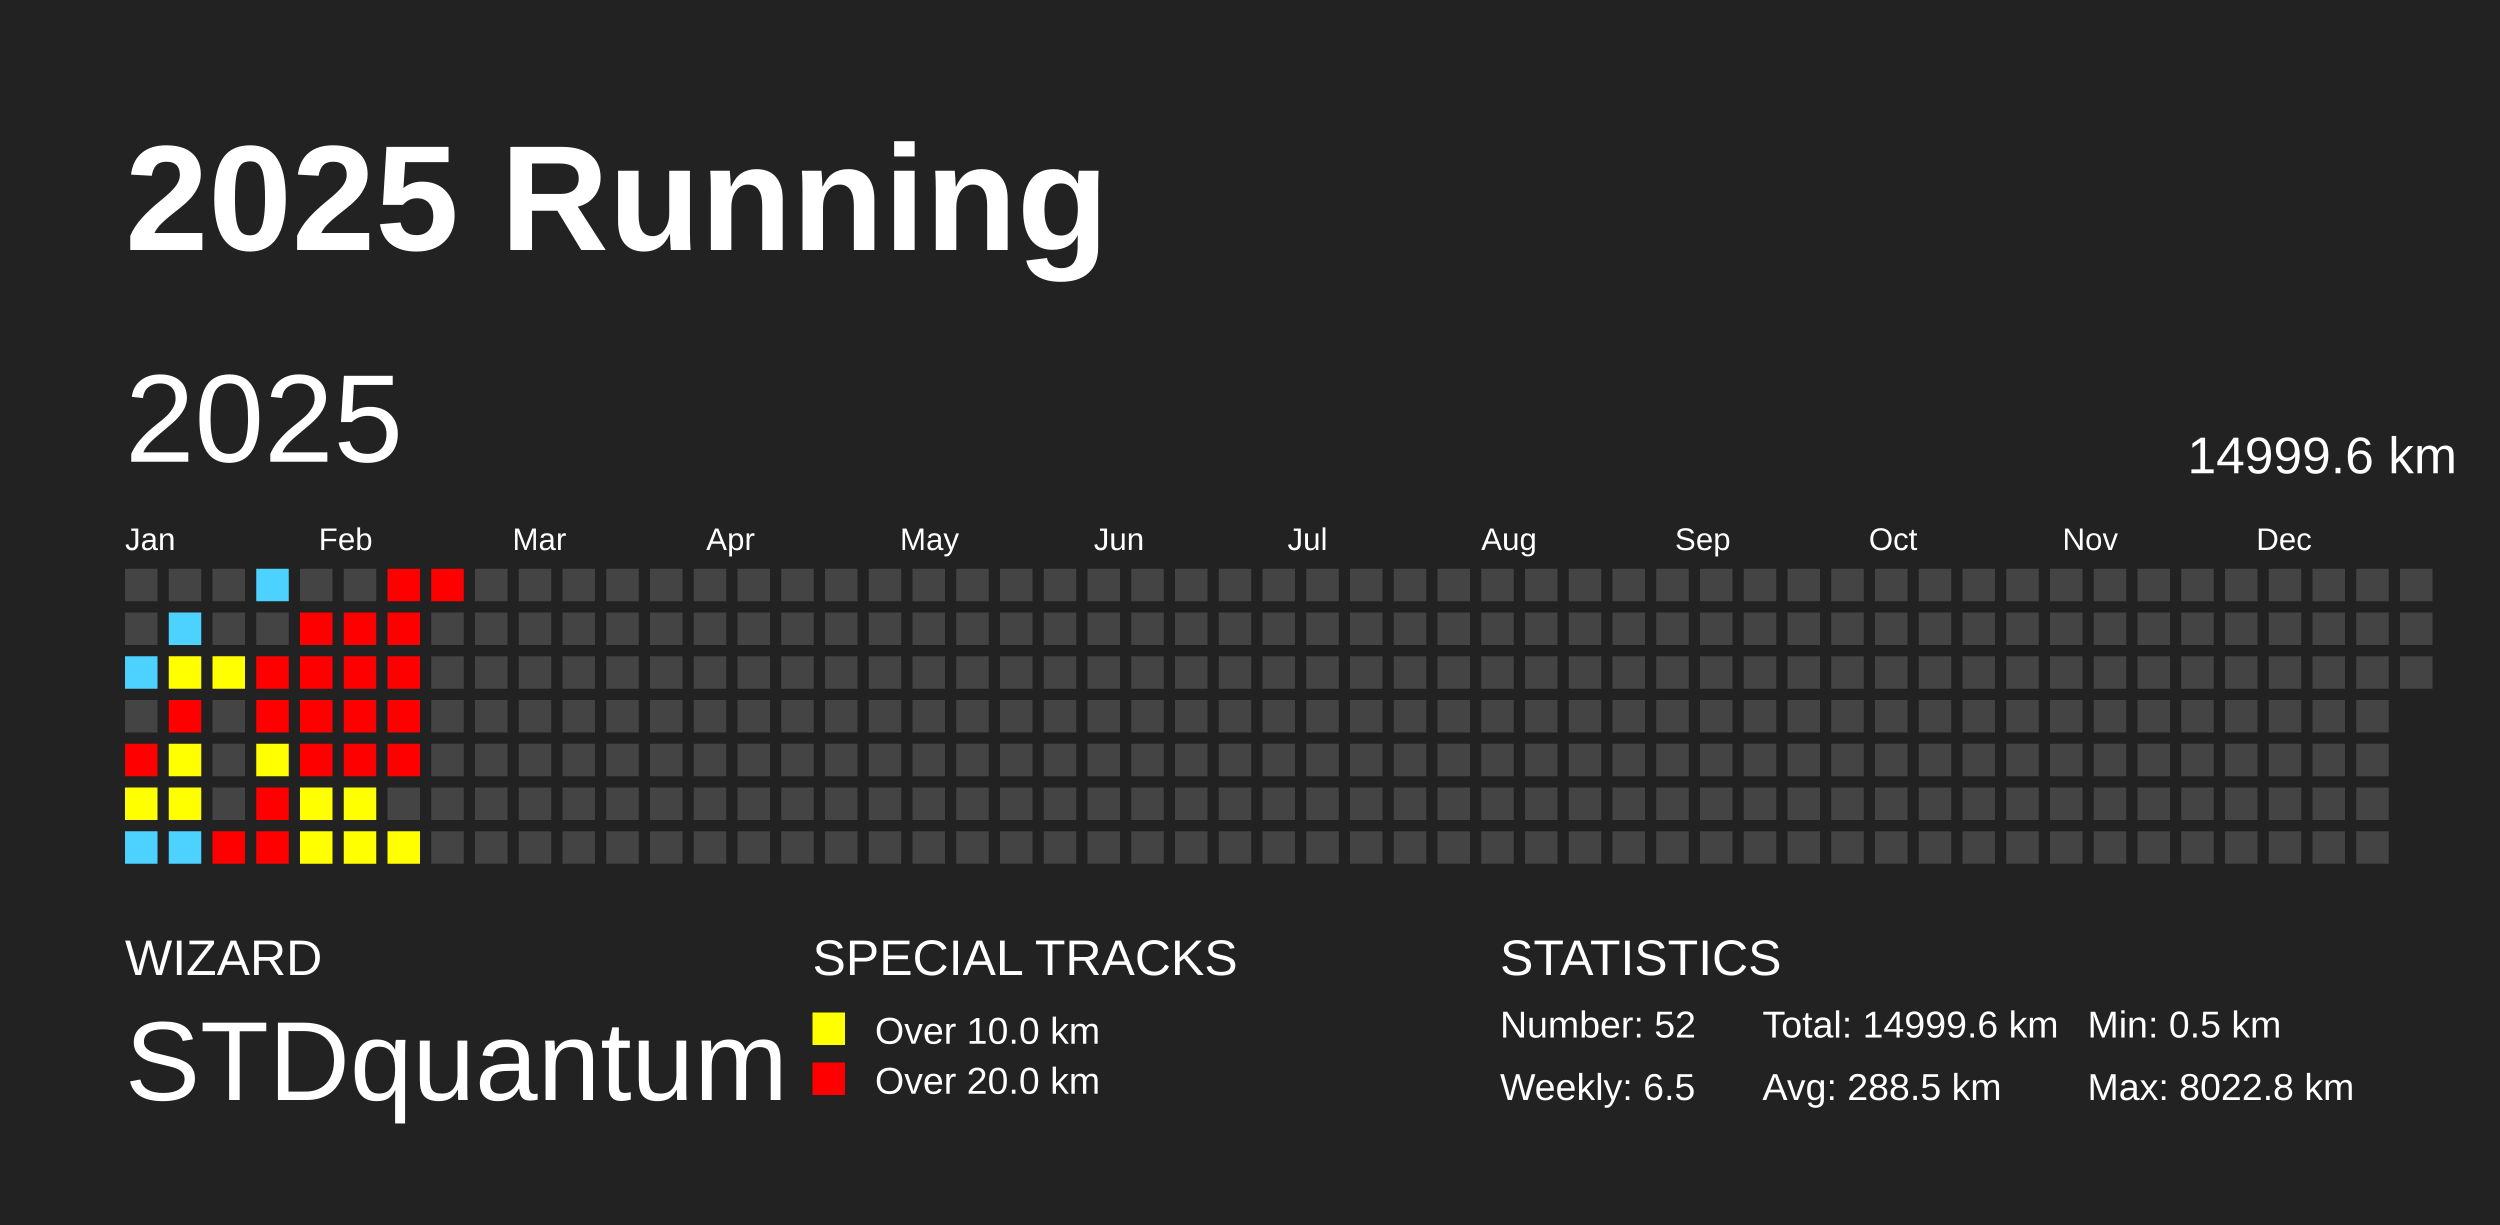
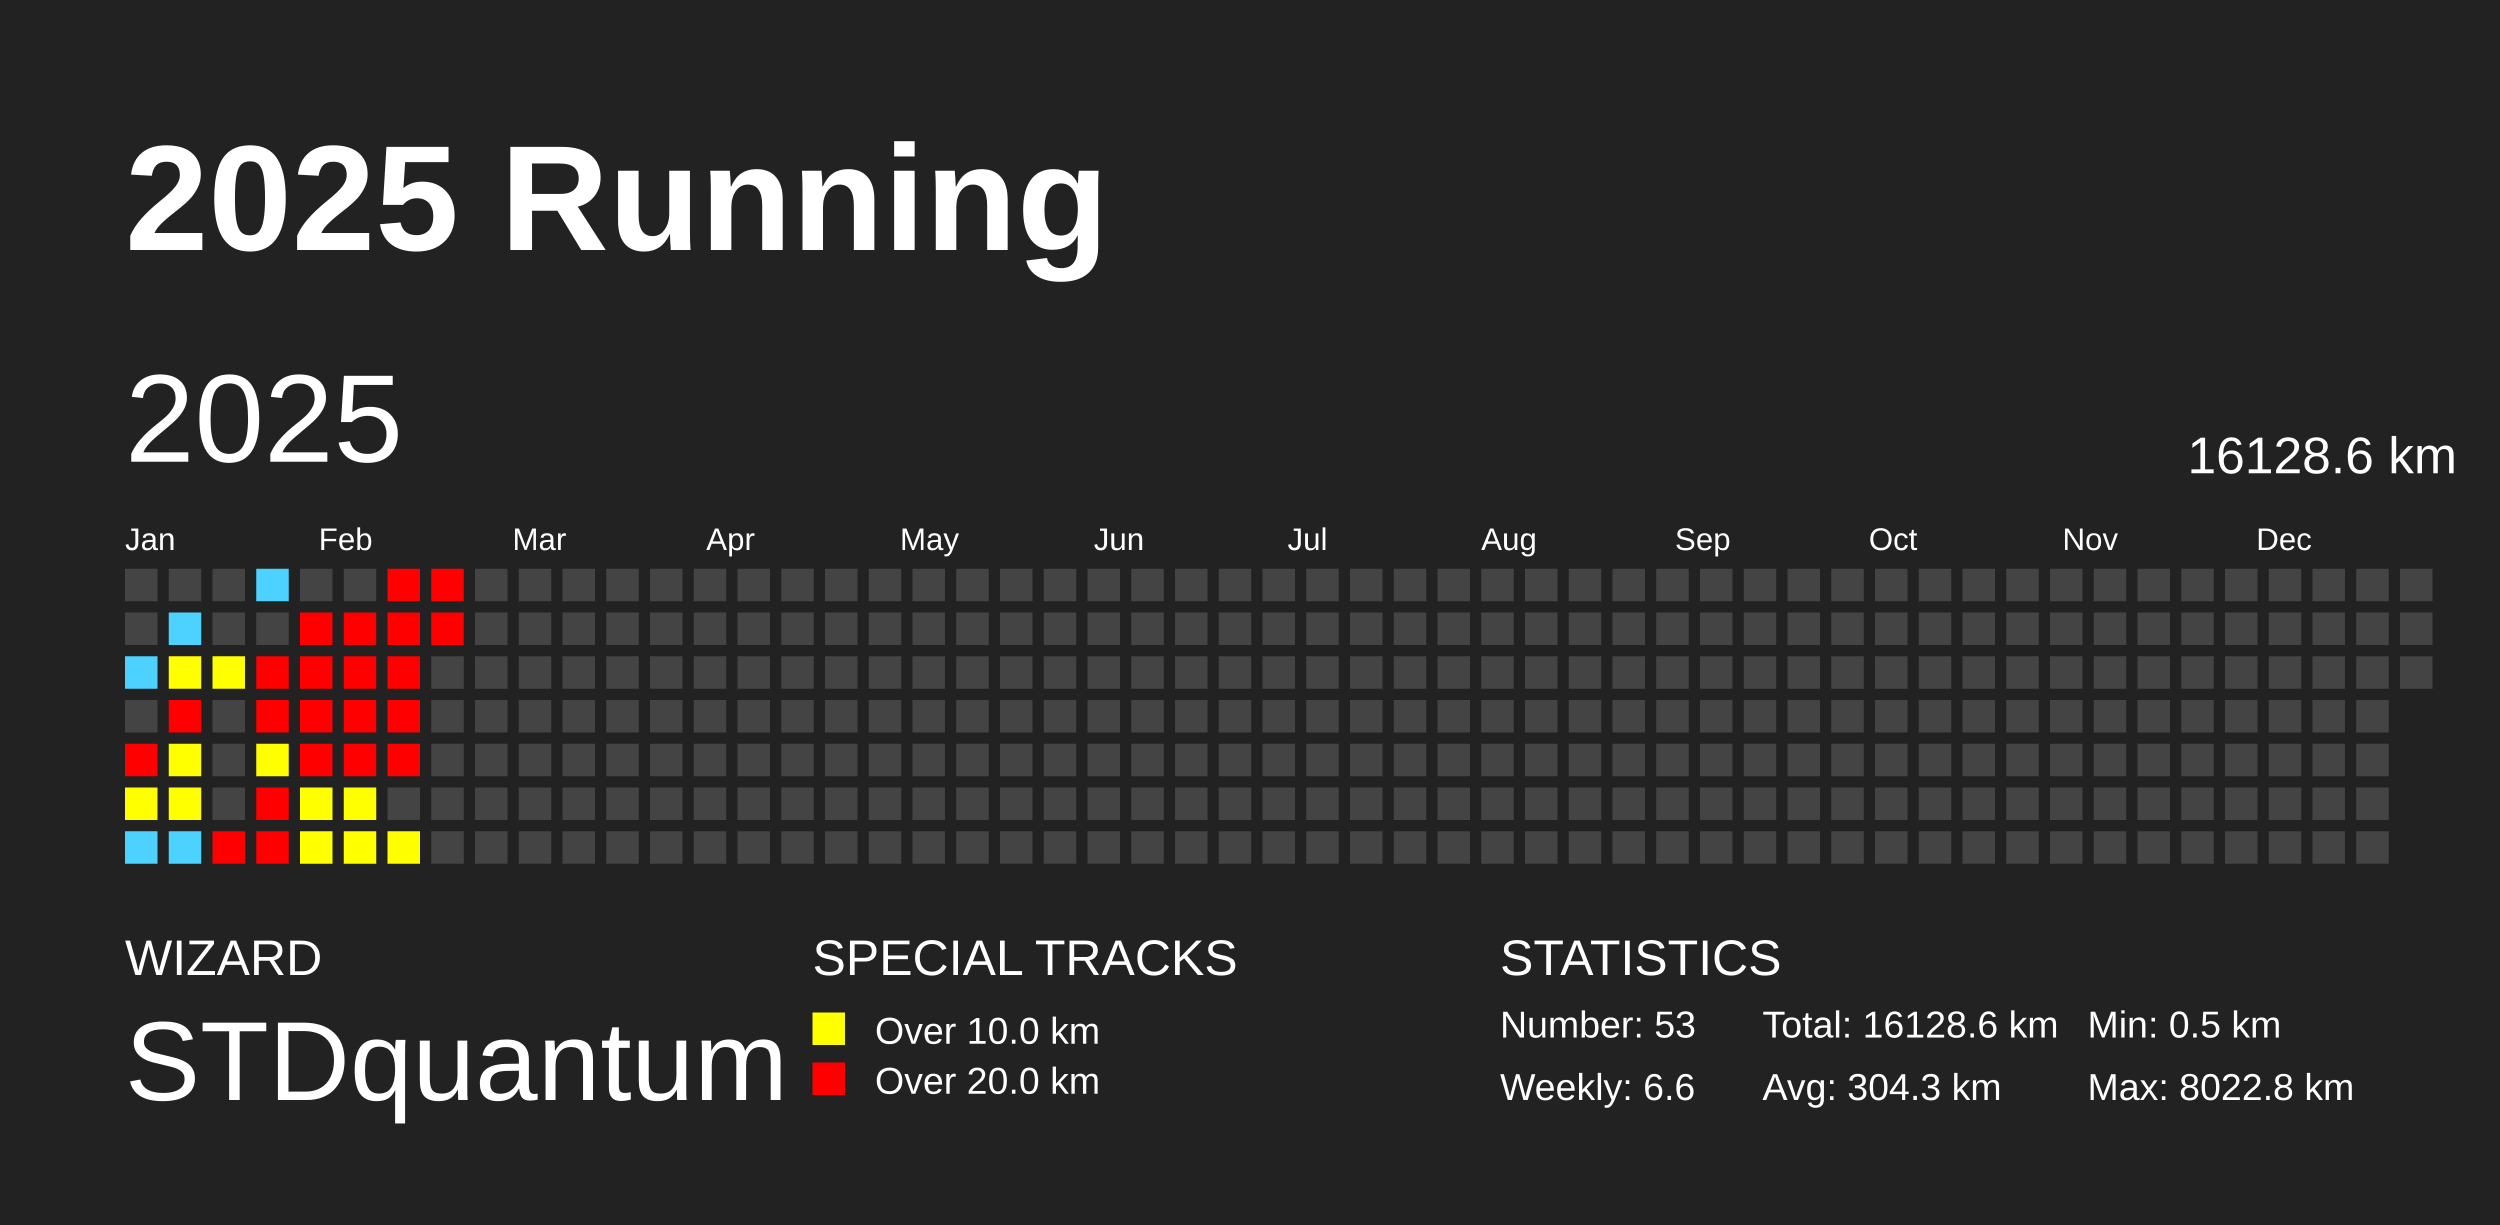
<svg xmlns="http://www.w3.org/2000/svg" baseProfile="full" height="98mm" version="1.1" viewBox="0,0,200,98" width="200mm">
  <defs />
  <rect fill="#222222" height="98" width="200" x="0" y="0" />
  <text fill="#FFFFFF" style="font-size:12px; font-family:Arial; font-weight:bold;" x="10" y="20">2025 Running</text>
  <text fill="#FFFFFF" style="font-size:4px; font-family:Arial" x="10" y="78">WIZARD</text>
  <text fill="#FFFFFF" style="font-size:9px; font-family:Arial" x="10" y="88">STDquantum</text>
  <text fill="#FFFFFF" style="font-size:4px; font-family:Arial" x="65" y="78">SPECIAL TRACKS</text>
  <rect fill="yellow" height="2.6" width="2.6" x="65" y="81" />
  <text fill="#FFFFFF" style="font-size:3px; font-family:Arial" x="70" y="83.5">Over 10.0 km</text>
  <rect fill="red" height="2.6" width="2.6" x="65" y="85" />
  <text fill="#FFFFFF" style="font-size:3px; font-family:Arial" x="70" y="87.5">Over 20.0 km</text>
  <text fill="#FFFFFF" style="font-size:4px; font-family:Arial" x="120" y="78">STATISTICS</text>
-   <text fill="#FFFFFF" style="font-size:3px; font-family:Arial" x="120" y="83">Number: 52</text>
-   <text fill="#FFFFFF" style="font-size:3px; font-family:Arial" x="120" y="88">Weekly: 6.5</text>
-   <text fill="#FFFFFF" style="font-size:3px; font-family:Arial" x="141" y="83">Total: 14999.6 km</text>
-   <text fill="#FFFFFF" style="font-size:3px; font-family:Arial" x="141" y="88">Avg: 288.5 km</text>
+   <text fill="#FFFFFF" style="font-size:3px; font-family:Arial" x="120" y="83">Number: 53</text>
+   <text fill="#FFFFFF" style="font-size:3px; font-family:Arial" x="120" y="88">Weekly: 6.6</text>
+   <text fill="#FFFFFF" style="font-size:3px; font-family:Arial" x="141" y="83">Total: 16128.6 km</text>
+   <text fill="#FFFFFF" style="font-size:3px; font-family:Arial" x="141" y="88">Avg: 304.3 km</text>
  <text fill="#FFFFFF" style="font-size:3px; font-family:Arial" x="167" y="83">Min: 0.5 km</text>
  <text fill="#FFFFFF" style="font-size:3px; font-family:Arial" x="167" y="88">Max: 8022.8 km</text>
  <text dominant-baseline="hanging" fill="#FFFFFF" style="font-size:10.0px; font-family:Arial;" x="10" y="30">2025</text>
-   <text dominant-baseline="hanging" fill="#FFFFFF" style="font-size:4.125px; font-family:Arial;" x="175" y="35">14999.6 km</text>
+   <text dominant-baseline="hanging" fill="#FFFFFF" style="font-size:4.125px; font-family:Arial;" x="175" y="35">16128.6 km</text>
  <text fill="#FFFFFF" style="font-size:2.5px; font-family:Arial" x="10.0" y="44">Jan</text>
  <text fill="#FFFFFF" style="font-size:2.5px; font-family:Arial" x="25.5" y="44">Feb</text>
  <text fill="#FFFFFF" style="font-size:2.5px; font-family:Arial" x="41.0" y="44">Mar</text>
  <text fill="#FFFFFF" style="font-size:2.5px; font-family:Arial" x="56.5" y="44">Apr</text>
  <text fill="#FFFFFF" style="font-size:2.5px; font-family:Arial" x="72.0" y="44">May</text>
  <text fill="#FFFFFF" style="font-size:2.5px; font-family:Arial" x="87.5" y="44">Jun</text>
  <text fill="#FFFFFF" style="font-size:2.5px; font-family:Arial" x="103.0" y="44">Jul</text>
  <text fill="#FFFFFF" style="font-size:2.5px; font-family:Arial" x="118.5" y="44">Aug</text>
  <text fill="#FFFFFF" style="font-size:2.5px; font-family:Arial" x="134.0" y="44">Sep</text>
  <text fill="#FFFFFF" style="font-size:2.5px; font-family:Arial" x="149.5" y="44">Oct</text>
  <text fill="#FFFFFF" style="font-size:2.5px; font-family:Arial" x="165.0" y="44">Nov</text>
  <text fill="#FFFFFF" style="font-size:2.5px; font-family:Arial" x="180.5" y="44">Dec</text>
  <rect fill="#444444" height="2.6" width="2.6" x="10.0" y="45.5" />
  <rect fill="#444444" height="2.6" width="2.6" x="10.0" y="49.0" />
  <rect fill="#4dd2ff" height="2.6" width="2.6" x="10.0" y="52.5" />
  <rect fill="#444444" height="2.6" width="2.6" x="10.0" y="56.0" />
  <rect fill="red" height="2.6" width="2.6" x="10.0" y="59.5" />
  <rect fill="#ffff00" height="2.6" width="2.6" x="10.0" y="63.0" />
  <rect fill="#4dd2ff" height="2.6" width="2.6" x="10.0" y="66.5" />
  <rect fill="#444444" height="2.6" width="2.6" x="13.5" y="45.5" />
  <rect fill="#4dd2ff" height="2.6" width="2.6" x="13.5" y="49.0" />
  <rect fill="#ffff00" height="2.6" width="2.6" x="13.5" y="52.5" />
  <rect fill="red" height="2.6" width="2.6" x="13.5" y="56.0" />
  <rect fill="#ffff00" height="2.6" width="2.6" x="13.5" y="59.5" />
  <rect fill="#ffff00" height="2.6" width="2.6" x="13.5" y="63.0" />
  <rect fill="#4dd2ff" height="2.6" width="2.6" x="13.5" y="66.5" />
  <rect fill="#444444" height="2.6" width="2.6" x="17.0" y="45.5" />
  <rect fill="#444444" height="2.6" width="2.6" x="17.0" y="49.0" />
  <rect fill="#ffff00" height="2.6" width="2.6" x="17.0" y="52.5" />
  <rect fill="#444444" height="2.6" width="2.6" x="17.0" y="56.0" />
  <rect fill="#444444" height="2.6" width="2.6" x="17.0" y="59.5" />
  <rect fill="#444444" height="2.6" width="2.6" x="17.0" y="63.0" />
  <rect fill="red" height="2.6" width="2.6" x="17.0" y="66.5" />
  <rect fill="#4dd2ff" height="2.6" width="2.6" x="20.5" y="45.5" />
  <rect fill="#444444" height="2.6" width="2.6" x="20.5" y="49.0" />
  <rect fill="red" height="2.6" width="2.6" x="20.5" y="52.5" />
  <rect fill="red" height="2.6" width="2.6" x="20.5" y="56.0" />
  <rect fill="#ffff00" height="2.6" width="2.6" x="20.5" y="59.5" />
  <rect fill="red" height="2.6" width="2.6" x="20.5" y="63.0" />
  <rect fill="red" height="2.6" width="2.6" x="20.5" y="66.5" />
  <rect fill="#444444" height="2.6" width="2.6" x="24.0" y="45.5" />
  <rect fill="red" height="2.6" width="2.6" x="24.0" y="49.0" />
  <rect fill="red" height="2.6" width="2.6" x="24.0" y="52.5" />
  <rect fill="red" height="2.6" width="2.6" x="24.0" y="56.0" />
  <rect fill="red" height="2.6" width="2.6" x="24.0" y="59.5" />
  <rect fill="#ffff00" height="2.6" width="2.6" x="24.0" y="63.0" />
  <rect fill="#ffff00" height="2.6" width="2.6" x="24.0" y="66.5" />
  <rect fill="#444444" height="2.6" width="2.6" x="27.5" y="45.5" />
  <rect fill="red" height="2.6" width="2.6" x="27.5" y="49.0" />
  <rect fill="red" height="2.6" width="2.6" x="27.5" y="52.5" />
  <rect fill="red" height="2.6" width="2.6" x="27.5" y="56.0" />
  <rect fill="red" height="2.6" width="2.6" x="27.5" y="59.5" />
  <rect fill="#ffff00" height="2.6" width="2.6" x="27.5" y="63.0" />
  <rect fill="#ffff00" height="2.6" width="2.6" x="27.5" y="66.5" />
  <rect fill="red" height="2.6" width="2.6" x="31.0" y="45.5" />
  <rect fill="red" height="2.6" width="2.6" x="31.0" y="49.0" />
  <rect fill="red" height="2.6" width="2.6" x="31.0" y="52.5" />
  <rect fill="red" height="2.6" width="2.6" x="31.0" y="56.0" />
  <rect fill="red" height="2.6" width="2.6" x="31.0" y="59.5" />
  <rect fill="#444444" height="2.6" width="2.6" x="31.0" y="63.0" />
  <rect fill="#ffff00" height="2.6" width="2.6" x="31.0" y="66.5" />
  <rect fill="red" height="2.6" width="2.6" x="34.5" y="45.5" />
-   <rect fill="#444444" height="2.6" width="2.6" x="34.5" y="49.0" />
+   <rect fill="red" height="2.6" width="2.6" x="34.5" y="49.0" />
  <rect fill="#444444" height="2.6" width="2.6" x="34.5" y="52.5" />
  <rect fill="#444444" height="2.6" width="2.6" x="34.5" y="56.0" />
  <rect fill="#444444" height="2.6" width="2.6" x="34.5" y="59.5" />
  <rect fill="#444444" height="2.6" width="2.6" x="34.5" y="63.0" />
  <rect fill="#444444" height="2.6" width="2.6" x="34.5" y="66.5" />
  <rect fill="#444444" height="2.6" width="2.6" x="38.0" y="45.5" />
  <rect fill="#444444" height="2.6" width="2.6" x="38.0" y="49.0" />
  <rect fill="#444444" height="2.6" width="2.6" x="38.0" y="52.5" />
  <rect fill="#444444" height="2.6" width="2.6" x="38.0" y="56.0" />
  <rect fill="#444444" height="2.6" width="2.6" x="38.0" y="59.5" />
  <rect fill="#444444" height="2.6" width="2.6" x="38.0" y="63.0" />
  <rect fill="#444444" height="2.6" width="2.6" x="38.0" y="66.5" />
  <rect fill="#444444" height="2.6" width="2.6" x="41.5" y="45.5" />
  <rect fill="#444444" height="2.6" width="2.6" x="41.5" y="49.0" />
  <rect fill="#444444" height="2.6" width="2.6" x="41.5" y="52.5" />
  <rect fill="#444444" height="2.6" width="2.6" x="41.5" y="56.0" />
  <rect fill="#444444" height="2.6" width="2.6" x="41.5" y="59.5" />
  <rect fill="#444444" height="2.6" width="2.6" x="41.5" y="63.0" />
  <rect fill="#444444" height="2.6" width="2.6" x="41.5" y="66.5" />
  <rect fill="#444444" height="2.6" width="2.6" x="45.0" y="45.5" />
  <rect fill="#444444" height="2.6" width="2.6" x="45.0" y="49.0" />
  <rect fill="#444444" height="2.6" width="2.6" x="45.0" y="52.5" />
  <rect fill="#444444" height="2.6" width="2.6" x="45.0" y="56.0" />
  <rect fill="#444444" height="2.6" width="2.6" x="45.0" y="59.5" />
  <rect fill="#444444" height="2.6" width="2.6" x="45.0" y="63.0" />
  <rect fill="#444444" height="2.6" width="2.6" x="45.0" y="66.5" />
  <rect fill="#444444" height="2.6" width="2.6" x="48.5" y="45.5" />
  <rect fill="#444444" height="2.6" width="2.6" x="48.5" y="49.0" />
  <rect fill="#444444" height="2.6" width="2.6" x="48.5" y="52.5" />
  <rect fill="#444444" height="2.6" width="2.6" x="48.5" y="56.0" />
  <rect fill="#444444" height="2.6" width="2.6" x="48.5" y="59.5" />
  <rect fill="#444444" height="2.6" width="2.6" x="48.5" y="63.0" />
  <rect fill="#444444" height="2.6" width="2.6" x="48.5" y="66.5" />
  <rect fill="#444444" height="2.6" width="2.6" x="52.0" y="45.5" />
  <rect fill="#444444" height="2.6" width="2.6" x="52.0" y="49.0" />
  <rect fill="#444444" height="2.6" width="2.6" x="52.0" y="52.5" />
  <rect fill="#444444" height="2.6" width="2.6" x="52.0" y="56.0" />
  <rect fill="#444444" height="2.6" width="2.6" x="52.0" y="59.5" />
  <rect fill="#444444" height="2.6" width="2.6" x="52.0" y="63.0" />
  <rect fill="#444444" height="2.6" width="2.6" x="52.0" y="66.5" />
  <rect fill="#444444" height="2.6" width="2.6" x="55.5" y="45.5" />
  <rect fill="#444444" height="2.6" width="2.6" x="55.5" y="49.0" />
  <rect fill="#444444" height="2.6" width="2.6" x="55.5" y="52.5" />
  <rect fill="#444444" height="2.6" width="2.6" x="55.5" y="56.0" />
  <rect fill="#444444" height="2.6" width="2.6" x="55.5" y="59.5" />
  <rect fill="#444444" height="2.6" width="2.6" x="55.5" y="63.0" />
  <rect fill="#444444" height="2.6" width="2.6" x="55.5" y="66.5" />
  <rect fill="#444444" height="2.6" width="2.6" x="59.0" y="45.5" />
  <rect fill="#444444" height="2.6" width="2.6" x="59.0" y="49.0" />
  <rect fill="#444444" height="2.6" width="2.6" x="59.0" y="52.5" />
  <rect fill="#444444" height="2.6" width="2.6" x="59.0" y="56.0" />
  <rect fill="#444444" height="2.6" width="2.6" x="59.0" y="59.5" />
  <rect fill="#444444" height="2.6" width="2.6" x="59.0" y="63.0" />
  <rect fill="#444444" height="2.6" width="2.6" x="59.0" y="66.5" />
  <rect fill="#444444" height="2.6" width="2.6" x="62.5" y="45.5" />
  <rect fill="#444444" height="2.6" width="2.6" x="62.5" y="49.0" />
  <rect fill="#444444" height="2.6" width="2.6" x="62.5" y="52.5" />
  <rect fill="#444444" height="2.6" width="2.6" x="62.5" y="56.0" />
  <rect fill="#444444" height="2.6" width="2.6" x="62.5" y="59.5" />
  <rect fill="#444444" height="2.6" width="2.6" x="62.5" y="63.0" />
  <rect fill="#444444" height="2.6" width="2.6" x="62.5" y="66.5" />
  <rect fill="#444444" height="2.6" width="2.6" x="66.0" y="45.5" />
  <rect fill="#444444" height="2.6" width="2.6" x="66.0" y="49.0" />
  <rect fill="#444444" height="2.6" width="2.6" x="66.0" y="52.5" />
  <rect fill="#444444" height="2.6" width="2.6" x="66.0" y="56.0" />
  <rect fill="#444444" height="2.6" width="2.6" x="66.0" y="59.5" />
  <rect fill="#444444" height="2.6" width="2.6" x="66.0" y="63.0" />
  <rect fill="#444444" height="2.6" width="2.6" x="66.0" y="66.5" />
  <rect fill="#444444" height="2.6" width="2.6" x="69.5" y="45.5" />
  <rect fill="#444444" height="2.6" width="2.6" x="69.5" y="49.0" />
  <rect fill="#444444" height="2.6" width="2.6" x="69.5" y="52.5" />
  <rect fill="#444444" height="2.6" width="2.6" x="69.5" y="56.0" />
  <rect fill="#444444" height="2.6" width="2.6" x="69.5" y="59.5" />
  <rect fill="#444444" height="2.6" width="2.6" x="69.5" y="63.0" />
  <rect fill="#444444" height="2.6" width="2.6" x="69.5" y="66.5" />
  <rect fill="#444444" height="2.6" width="2.6" x="73.0" y="45.5" />
  <rect fill="#444444" height="2.6" width="2.6" x="73.0" y="49.0" />
  <rect fill="#444444" height="2.6" width="2.6" x="73.0" y="52.5" />
  <rect fill="#444444" height="2.6" width="2.6" x="73.0" y="56.0" />
  <rect fill="#444444" height="2.6" width="2.6" x="73.0" y="59.5" />
  <rect fill="#444444" height="2.6" width="2.6" x="73.0" y="63.0" />
  <rect fill="#444444" height="2.6" width="2.6" x="73.0" y="66.5" />
  <rect fill="#444444" height="2.6" width="2.6" x="76.5" y="45.5" />
  <rect fill="#444444" height="2.6" width="2.6" x="76.5" y="49.0" />
  <rect fill="#444444" height="2.6" width="2.6" x="76.5" y="52.5" />
  <rect fill="#444444" height="2.6" width="2.6" x="76.5" y="56.0" />
  <rect fill="#444444" height="2.6" width="2.6" x="76.5" y="59.5" />
  <rect fill="#444444" height="2.6" width="2.6" x="76.5" y="63.0" />
  <rect fill="#444444" height="2.6" width="2.6" x="76.5" y="66.5" />
  <rect fill="#444444" height="2.6" width="2.6" x="80.0" y="45.5" />
  <rect fill="#444444" height="2.6" width="2.6" x="80.0" y="49.0" />
  <rect fill="#444444" height="2.6" width="2.6" x="80.0" y="52.5" />
  <rect fill="#444444" height="2.6" width="2.6" x="80.0" y="56.0" />
  <rect fill="#444444" height="2.6" width="2.6" x="80.0" y="59.5" />
  <rect fill="#444444" height="2.6" width="2.6" x="80.0" y="63.0" />
  <rect fill="#444444" height="2.6" width="2.6" x="80.0" y="66.5" />
  <rect fill="#444444" height="2.6" width="2.6" x="83.5" y="45.5" />
  <rect fill="#444444" height="2.6" width="2.6" x="83.5" y="49.0" />
  <rect fill="#444444" height="2.6" width="2.6" x="83.5" y="52.5" />
  <rect fill="#444444" height="2.6" width="2.6" x="83.5" y="56.0" />
  <rect fill="#444444" height="2.6" width="2.6" x="83.5" y="59.5" />
  <rect fill="#444444" height="2.6" width="2.6" x="83.5" y="63.0" />
  <rect fill="#444444" height="2.6" width="2.6" x="83.5" y="66.5" />
  <rect fill="#444444" height="2.6" width="2.6" x="87.0" y="45.5" />
  <rect fill="#444444" height="2.6" width="2.6" x="87.0" y="49.0" />
  <rect fill="#444444" height="2.6" width="2.6" x="87.0" y="52.5" />
  <rect fill="#444444" height="2.6" width="2.6" x="87.0" y="56.0" />
  <rect fill="#444444" height="2.6" width="2.6" x="87.0" y="59.5" />
  <rect fill="#444444" height="2.6" width="2.6" x="87.0" y="63.0" />
  <rect fill="#444444" height="2.6" width="2.6" x="87.0" y="66.5" />
  <rect fill="#444444" height="2.6" width="2.6" x="90.5" y="45.5" />
  <rect fill="#444444" height="2.6" width="2.6" x="90.5" y="49.0" />
  <rect fill="#444444" height="2.6" width="2.6" x="90.5" y="52.5" />
  <rect fill="#444444" height="2.6" width="2.6" x="90.5" y="56.0" />
  <rect fill="#444444" height="2.6" width="2.6" x="90.5" y="59.5" />
  <rect fill="#444444" height="2.6" width="2.6" x="90.5" y="63.0" />
  <rect fill="#444444" height="2.6" width="2.6" x="90.5" y="66.5" />
  <rect fill="#444444" height="2.6" width="2.6" x="94.0" y="45.5" />
  <rect fill="#444444" height="2.6" width="2.6" x="94.0" y="49.0" />
  <rect fill="#444444" height="2.6" width="2.6" x="94.0" y="52.5" />
  <rect fill="#444444" height="2.6" width="2.6" x="94.0" y="56.0" />
  <rect fill="#444444" height="2.6" width="2.6" x="94.0" y="59.5" />
  <rect fill="#444444" height="2.6" width="2.6" x="94.0" y="63.0" />
  <rect fill="#444444" height="2.6" width="2.6" x="94.0" y="66.5" />
  <rect fill="#444444" height="2.6" width="2.6" x="97.5" y="45.5" />
  <rect fill="#444444" height="2.6" width="2.6" x="97.5" y="49.0" />
  <rect fill="#444444" height="2.6" width="2.6" x="97.5" y="52.5" />
  <rect fill="#444444" height="2.6" width="2.6" x="97.5" y="56.0" />
  <rect fill="#444444" height="2.6" width="2.6" x="97.5" y="59.5" />
  <rect fill="#444444" height="2.6" width="2.6" x="97.5" y="63.0" />
  <rect fill="#444444" height="2.6" width="2.6" x="97.5" y="66.5" />
  <rect fill="#444444" height="2.6" width="2.6" x="101.0" y="45.5" />
  <rect fill="#444444" height="2.6" width="2.6" x="101.0" y="49.0" />
  <rect fill="#444444" height="2.6" width="2.6" x="101.0" y="52.5" />
  <rect fill="#444444" height="2.6" width="2.6" x="101.0" y="56.0" />
  <rect fill="#444444" height="2.6" width="2.6" x="101.0" y="59.5" />
  <rect fill="#444444" height="2.6" width="2.6" x="101.0" y="63.0" />
  <rect fill="#444444" height="2.6" width="2.6" x="101.0" y="66.5" />
  <rect fill="#444444" height="2.6" width="2.6" x="104.5" y="45.5" />
  <rect fill="#444444" height="2.6" width="2.6" x="104.5" y="49.0" />
  <rect fill="#444444" height="2.6" width="2.6" x="104.5" y="52.5" />
  <rect fill="#444444" height="2.6" width="2.6" x="104.5" y="56.0" />
  <rect fill="#444444" height="2.6" width="2.6" x="104.5" y="59.5" />
  <rect fill="#444444" height="2.6" width="2.6" x="104.5" y="63.0" />
  <rect fill="#444444" height="2.6" width="2.6" x="104.5" y="66.5" />
  <rect fill="#444444" height="2.6" width="2.6" x="108.0" y="45.5" />
  <rect fill="#444444" height="2.6" width="2.6" x="108.0" y="49.0" />
  <rect fill="#444444" height="2.6" width="2.6" x="108.0" y="52.5" />
  <rect fill="#444444" height="2.6" width="2.6" x="108.0" y="56.0" />
  <rect fill="#444444" height="2.6" width="2.6" x="108.0" y="59.5" />
  <rect fill="#444444" height="2.6" width="2.6" x="108.0" y="63.0" />
  <rect fill="#444444" height="2.6" width="2.6" x="108.0" y="66.5" />
  <rect fill="#444444" height="2.6" width="2.6" x="111.5" y="45.5" />
  <rect fill="#444444" height="2.6" width="2.6" x="111.5" y="49.0" />
  <rect fill="#444444" height="2.6" width="2.6" x="111.5" y="52.5" />
  <rect fill="#444444" height="2.6" width="2.6" x="111.5" y="56.0" />
  <rect fill="#444444" height="2.6" width="2.6" x="111.5" y="59.5" />
  <rect fill="#444444" height="2.6" width="2.6" x="111.5" y="63.0" />
  <rect fill="#444444" height="2.6" width="2.6" x="111.5" y="66.5" />
  <rect fill="#444444" height="2.6" width="2.6" x="115.0" y="45.5" />
  <rect fill="#444444" height="2.6" width="2.6" x="115.0" y="49.0" />
  <rect fill="#444444" height="2.6" width="2.6" x="115.0" y="52.5" />
  <rect fill="#444444" height="2.6" width="2.6" x="115.0" y="56.0" />
  <rect fill="#444444" height="2.6" width="2.6" x="115.0" y="59.5" />
  <rect fill="#444444" height="2.6" width="2.6" x="115.0" y="63.0" />
  <rect fill="#444444" height="2.6" width="2.6" x="115.0" y="66.5" />
  <rect fill="#444444" height="2.6" width="2.6" x="118.5" y="45.5" />
  <rect fill="#444444" height="2.6" width="2.6" x="118.5" y="49.0" />
  <rect fill="#444444" height="2.6" width="2.6" x="118.5" y="52.5" />
  <rect fill="#444444" height="2.6" width="2.6" x="118.5" y="56.0" />
  <rect fill="#444444" height="2.6" width="2.6" x="118.5" y="59.5" />
  <rect fill="#444444" height="2.6" width="2.6" x="118.5" y="63.0" />
  <rect fill="#444444" height="2.6" width="2.6" x="118.5" y="66.5" />
  <rect fill="#444444" height="2.6" width="2.6" x="122.0" y="45.5" />
  <rect fill="#444444" height="2.6" width="2.6" x="122.0" y="49.0" />
  <rect fill="#444444" height="2.6" width="2.6" x="122.0" y="52.5" />
  <rect fill="#444444" height="2.6" width="2.6" x="122.0" y="56.0" />
  <rect fill="#444444" height="2.6" width="2.6" x="122.0" y="59.5" />
  <rect fill="#444444" height="2.6" width="2.6" x="122.0" y="63.0" />
  <rect fill="#444444" height="2.6" width="2.6" x="122.0" y="66.5" />
  <rect fill="#444444" height="2.6" width="2.6" x="125.5" y="45.5" />
  <rect fill="#444444" height="2.6" width="2.6" x="125.5" y="49.0" />
  <rect fill="#444444" height="2.6" width="2.6" x="125.5" y="52.5" />
  <rect fill="#444444" height="2.6" width="2.6" x="125.5" y="56.0" />
  <rect fill="#444444" height="2.6" width="2.6" x="125.5" y="59.5" />
  <rect fill="#444444" height="2.6" width="2.6" x="125.5" y="63.0" />
  <rect fill="#444444" height="2.6" width="2.6" x="125.5" y="66.5" />
  <rect fill="#444444" height="2.6" width="2.6" x="129.0" y="45.5" />
  <rect fill="#444444" height="2.6" width="2.6" x="129.0" y="49.0" />
  <rect fill="#444444" height="2.6" width="2.6" x="129.0" y="52.5" />
  <rect fill="#444444" height="2.6" width="2.6" x="129.0" y="56.0" />
  <rect fill="#444444" height="2.6" width="2.6" x="129.0" y="59.5" />
  <rect fill="#444444" height="2.6" width="2.6" x="129.0" y="63.0" />
  <rect fill="#444444" height="2.6" width="2.6" x="129.0" y="66.5" />
  <rect fill="#444444" height="2.6" width="2.6" x="132.5" y="45.5" />
  <rect fill="#444444" height="2.6" width="2.6" x="132.5" y="49.0" />
  <rect fill="#444444" height="2.6" width="2.6" x="132.5" y="52.5" />
  <rect fill="#444444" height="2.6" width="2.6" x="132.5" y="56.0" />
  <rect fill="#444444" height="2.6" width="2.6" x="132.5" y="59.5" />
  <rect fill="#444444" height="2.6" width="2.6" x="132.5" y="63.0" />
  <rect fill="#444444" height="2.6" width="2.6" x="132.5" y="66.5" />
  <rect fill="#444444" height="2.6" width="2.6" x="136.0" y="45.5" />
  <rect fill="#444444" height="2.6" width="2.6" x="136.0" y="49.0" />
  <rect fill="#444444" height="2.6" width="2.6" x="136.0" y="52.5" />
  <rect fill="#444444" height="2.6" width="2.6" x="136.0" y="56.0" />
  <rect fill="#444444" height="2.6" width="2.6" x="136.0" y="59.5" />
  <rect fill="#444444" height="2.6" width="2.6" x="136.0" y="63.0" />
  <rect fill="#444444" height="2.6" width="2.6" x="136.0" y="66.5" />
  <rect fill="#444444" height="2.6" width="2.6" x="139.5" y="45.5" />
  <rect fill="#444444" height="2.6" width="2.6" x="139.5" y="49.0" />
  <rect fill="#444444" height="2.6" width="2.6" x="139.5" y="52.5" />
  <rect fill="#444444" height="2.6" width="2.6" x="139.5" y="56.0" />
  <rect fill="#444444" height="2.6" width="2.6" x="139.5" y="59.5" />
  <rect fill="#444444" height="2.6" width="2.6" x="139.5" y="63.0" />
  <rect fill="#444444" height="2.6" width="2.6" x="139.5" y="66.5" />
  <rect fill="#444444" height="2.6" width="2.6" x="143.0" y="45.5" />
  <rect fill="#444444" height="2.6" width="2.6" x="143.0" y="49.0" />
  <rect fill="#444444" height="2.6" width="2.6" x="143.0" y="52.5" />
  <rect fill="#444444" height="2.6" width="2.6" x="143.0" y="56.0" />
  <rect fill="#444444" height="2.6" width="2.6" x="143.0" y="59.5" />
  <rect fill="#444444" height="2.6" width="2.6" x="143.0" y="63.0" />
  <rect fill="#444444" height="2.6" width="2.6" x="143.0" y="66.5" />
  <rect fill="#444444" height="2.6" width="2.6" x="146.5" y="45.5" />
  <rect fill="#444444" height="2.6" width="2.6" x="146.5" y="49.0" />
  <rect fill="#444444" height="2.6" width="2.6" x="146.5" y="52.5" />
  <rect fill="#444444" height="2.6" width="2.6" x="146.5" y="56.0" />
  <rect fill="#444444" height="2.6" width="2.6" x="146.5" y="59.5" />
  <rect fill="#444444" height="2.6" width="2.6" x="146.5" y="63.0" />
  <rect fill="#444444" height="2.6" width="2.6" x="146.5" y="66.5" />
  <rect fill="#444444" height="2.6" width="2.6" x="150.0" y="45.5" />
  <rect fill="#444444" height="2.6" width="2.6" x="150.0" y="49.0" />
  <rect fill="#444444" height="2.6" width="2.6" x="150.0" y="52.5" />
  <rect fill="#444444" height="2.6" width="2.6" x="150.0" y="56.0" />
  <rect fill="#444444" height="2.6" width="2.6" x="150.0" y="59.5" />
  <rect fill="#444444" height="2.6" width="2.6" x="150.0" y="63.0" />
  <rect fill="#444444" height="2.6" width="2.6" x="150.0" y="66.5" />
  <rect fill="#444444" height="2.6" width="2.6" x="153.5" y="45.5" />
  <rect fill="#444444" height="2.6" width="2.6" x="153.5" y="49.0" />
  <rect fill="#444444" height="2.6" width="2.6" x="153.5" y="52.5" />
  <rect fill="#444444" height="2.6" width="2.6" x="153.5" y="56.0" />
  <rect fill="#444444" height="2.6" width="2.6" x="153.5" y="59.5" />
  <rect fill="#444444" height="2.6" width="2.6" x="153.5" y="63.0" />
  <rect fill="#444444" height="2.6" width="2.6" x="153.5" y="66.5" />
  <rect fill="#444444" height="2.6" width="2.6" x="157.0" y="45.5" />
  <rect fill="#444444" height="2.6" width="2.6" x="157.0" y="49.0" />
  <rect fill="#444444" height="2.6" width="2.6" x="157.0" y="52.5" />
  <rect fill="#444444" height="2.6" width="2.6" x="157.0" y="56.0" />
  <rect fill="#444444" height="2.6" width="2.6" x="157.0" y="59.5" />
  <rect fill="#444444" height="2.6" width="2.6" x="157.0" y="63.0" />
  <rect fill="#444444" height="2.6" width="2.6" x="157.0" y="66.5" />
  <rect fill="#444444" height="2.6" width="2.6" x="160.5" y="45.5" />
  <rect fill="#444444" height="2.6" width="2.6" x="160.5" y="49.0" />
  <rect fill="#444444" height="2.6" width="2.6" x="160.5" y="52.5" />
  <rect fill="#444444" height="2.6" width="2.6" x="160.5" y="56.0" />
  <rect fill="#444444" height="2.6" width="2.6" x="160.5" y="59.5" />
  <rect fill="#444444" height="2.6" width="2.6" x="160.5" y="63.0" />
  <rect fill="#444444" height="2.6" width="2.6" x="160.5" y="66.5" />
  <rect fill="#444444" height="2.6" width="2.6" x="164.0" y="45.5" />
  <rect fill="#444444" height="2.6" width="2.6" x="164.0" y="49.0" />
  <rect fill="#444444" height="2.6" width="2.6" x="164.0" y="52.5" />
  <rect fill="#444444" height="2.6" width="2.6" x="164.0" y="56.0" />
  <rect fill="#444444" height="2.6" width="2.6" x="164.0" y="59.5" />
  <rect fill="#444444" height="2.6" width="2.6" x="164.0" y="63.0" />
  <rect fill="#444444" height="2.6" width="2.6" x="164.0" y="66.5" />
  <rect fill="#444444" height="2.6" width="2.6" x="167.5" y="45.5" />
  <rect fill="#444444" height="2.6" width="2.6" x="167.5" y="49.0" />
  <rect fill="#444444" height="2.6" width="2.6" x="167.5" y="52.5" />
  <rect fill="#444444" height="2.6" width="2.6" x="167.5" y="56.0" />
  <rect fill="#444444" height="2.6" width="2.6" x="167.5" y="59.5" />
  <rect fill="#444444" height="2.6" width="2.6" x="167.5" y="63.0" />
  <rect fill="#444444" height="2.6" width="2.6" x="167.5" y="66.5" />
  <rect fill="#444444" height="2.6" width="2.6" x="171.0" y="45.5" />
  <rect fill="#444444" height="2.6" width="2.6" x="171.0" y="49.0" />
  <rect fill="#444444" height="2.6" width="2.6" x="171.0" y="52.5" />
  <rect fill="#444444" height="2.6" width="2.6" x="171.0" y="56.0" />
  <rect fill="#444444" height="2.6" width="2.6" x="171.0" y="59.5" />
  <rect fill="#444444" height="2.6" width="2.6" x="171.0" y="63.0" />
  <rect fill="#444444" height="2.6" width="2.6" x="171.0" y="66.5" />
  <rect fill="#444444" height="2.6" width="2.6" x="174.5" y="45.5" />
  <rect fill="#444444" height="2.6" width="2.6" x="174.5" y="49.0" />
  <rect fill="#444444" height="2.6" width="2.6" x="174.5" y="52.5" />
  <rect fill="#444444" height="2.6" width="2.6" x="174.5" y="56.0" />
  <rect fill="#444444" height="2.6" width="2.6" x="174.5" y="59.5" />
  <rect fill="#444444" height="2.6" width="2.6" x="174.5" y="63.0" />
  <rect fill="#444444" height="2.6" width="2.6" x="174.5" y="66.5" />
  <rect fill="#444444" height="2.6" width="2.6" x="178.0" y="45.5" />
  <rect fill="#444444" height="2.6" width="2.6" x="178.0" y="49.0" />
  <rect fill="#444444" height="2.6" width="2.6" x="178.0" y="52.5" />
  <rect fill="#444444" height="2.6" width="2.6" x="178.0" y="56.0" />
  <rect fill="#444444" height="2.6" width="2.6" x="178.0" y="59.5" />
  <rect fill="#444444" height="2.6" width="2.6" x="178.0" y="63.0" />
  <rect fill="#444444" height="2.6" width="2.6" x="178.0" y="66.5" />
  <rect fill="#444444" height="2.6" width="2.6" x="181.5" y="45.5" />
  <rect fill="#444444" height="2.6" width="2.6" x="181.5" y="49.0" />
  <rect fill="#444444" height="2.6" width="2.6" x="181.5" y="52.5" />
  <rect fill="#444444" height="2.6" width="2.6" x="181.5" y="56.0" />
  <rect fill="#444444" height="2.6" width="2.6" x="181.5" y="59.5" />
  <rect fill="#444444" height="2.6" width="2.6" x="181.5" y="63.0" />
  <rect fill="#444444" height="2.6" width="2.6" x="181.5" y="66.5" />
  <rect fill="#444444" height="2.6" width="2.6" x="185.0" y="45.5" />
  <rect fill="#444444" height="2.6" width="2.6" x="185.0" y="49.0" />
  <rect fill="#444444" height="2.6" width="2.6" x="185.0" y="52.5" />
  <rect fill="#444444" height="2.6" width="2.6" x="185.0" y="56.0" />
  <rect fill="#444444" height="2.6" width="2.6" x="185.0" y="59.5" />
  <rect fill="#444444" height="2.6" width="2.6" x="185.0" y="63.0" />
  <rect fill="#444444" height="2.6" width="2.6" x="185.0" y="66.5" />
  <rect fill="#444444" height="2.6" width="2.6" x="188.5" y="45.5" />
  <rect fill="#444444" height="2.6" width="2.6" x="188.5" y="49.0" />
  <rect fill="#444444" height="2.6" width="2.6" x="188.5" y="52.5" />
  <rect fill="#444444" height="2.6" width="2.6" x="188.5" y="56.0" />
  <rect fill="#444444" height="2.6" width="2.6" x="188.5" y="59.5" />
  <rect fill="#444444" height="2.6" width="2.6" x="188.5" y="63.0" />
  <rect fill="#444444" height="2.6" width="2.6" x="188.5" y="66.5" />
  <rect fill="#444444" height="2.6" width="2.6" x="192.0" y="45.5" />
  <rect fill="#444444" height="2.6" width="2.6" x="192.0" y="49.0" />
  <rect fill="#444444" height="2.6" width="2.6" x="192.0" y="52.5" />
</svg>
